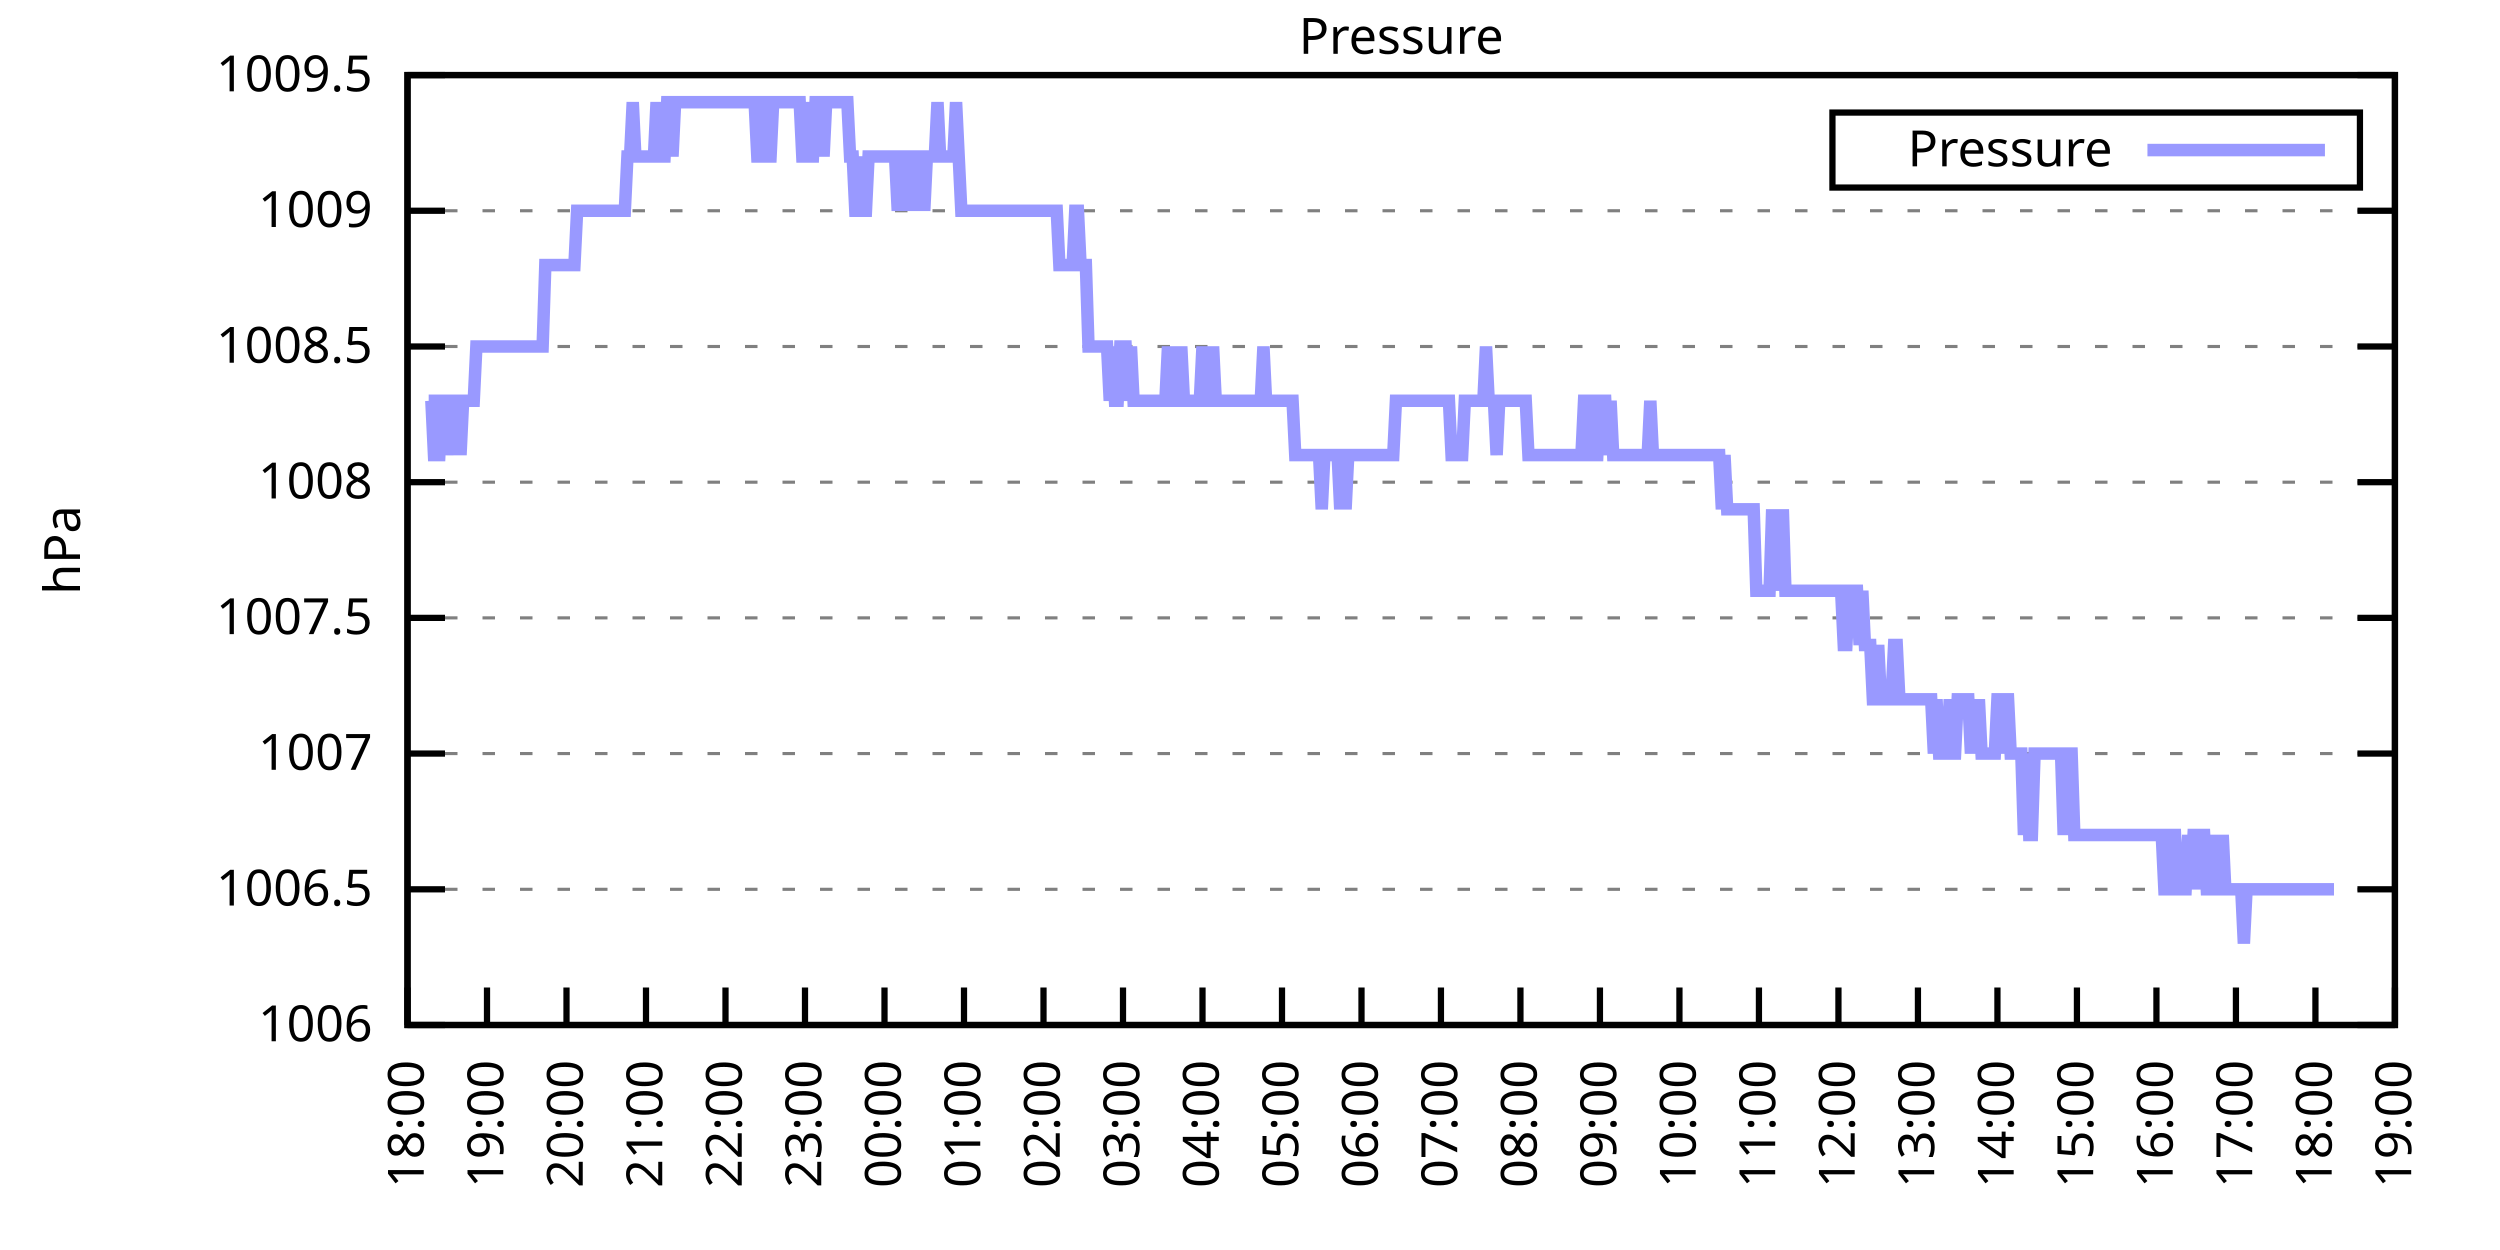
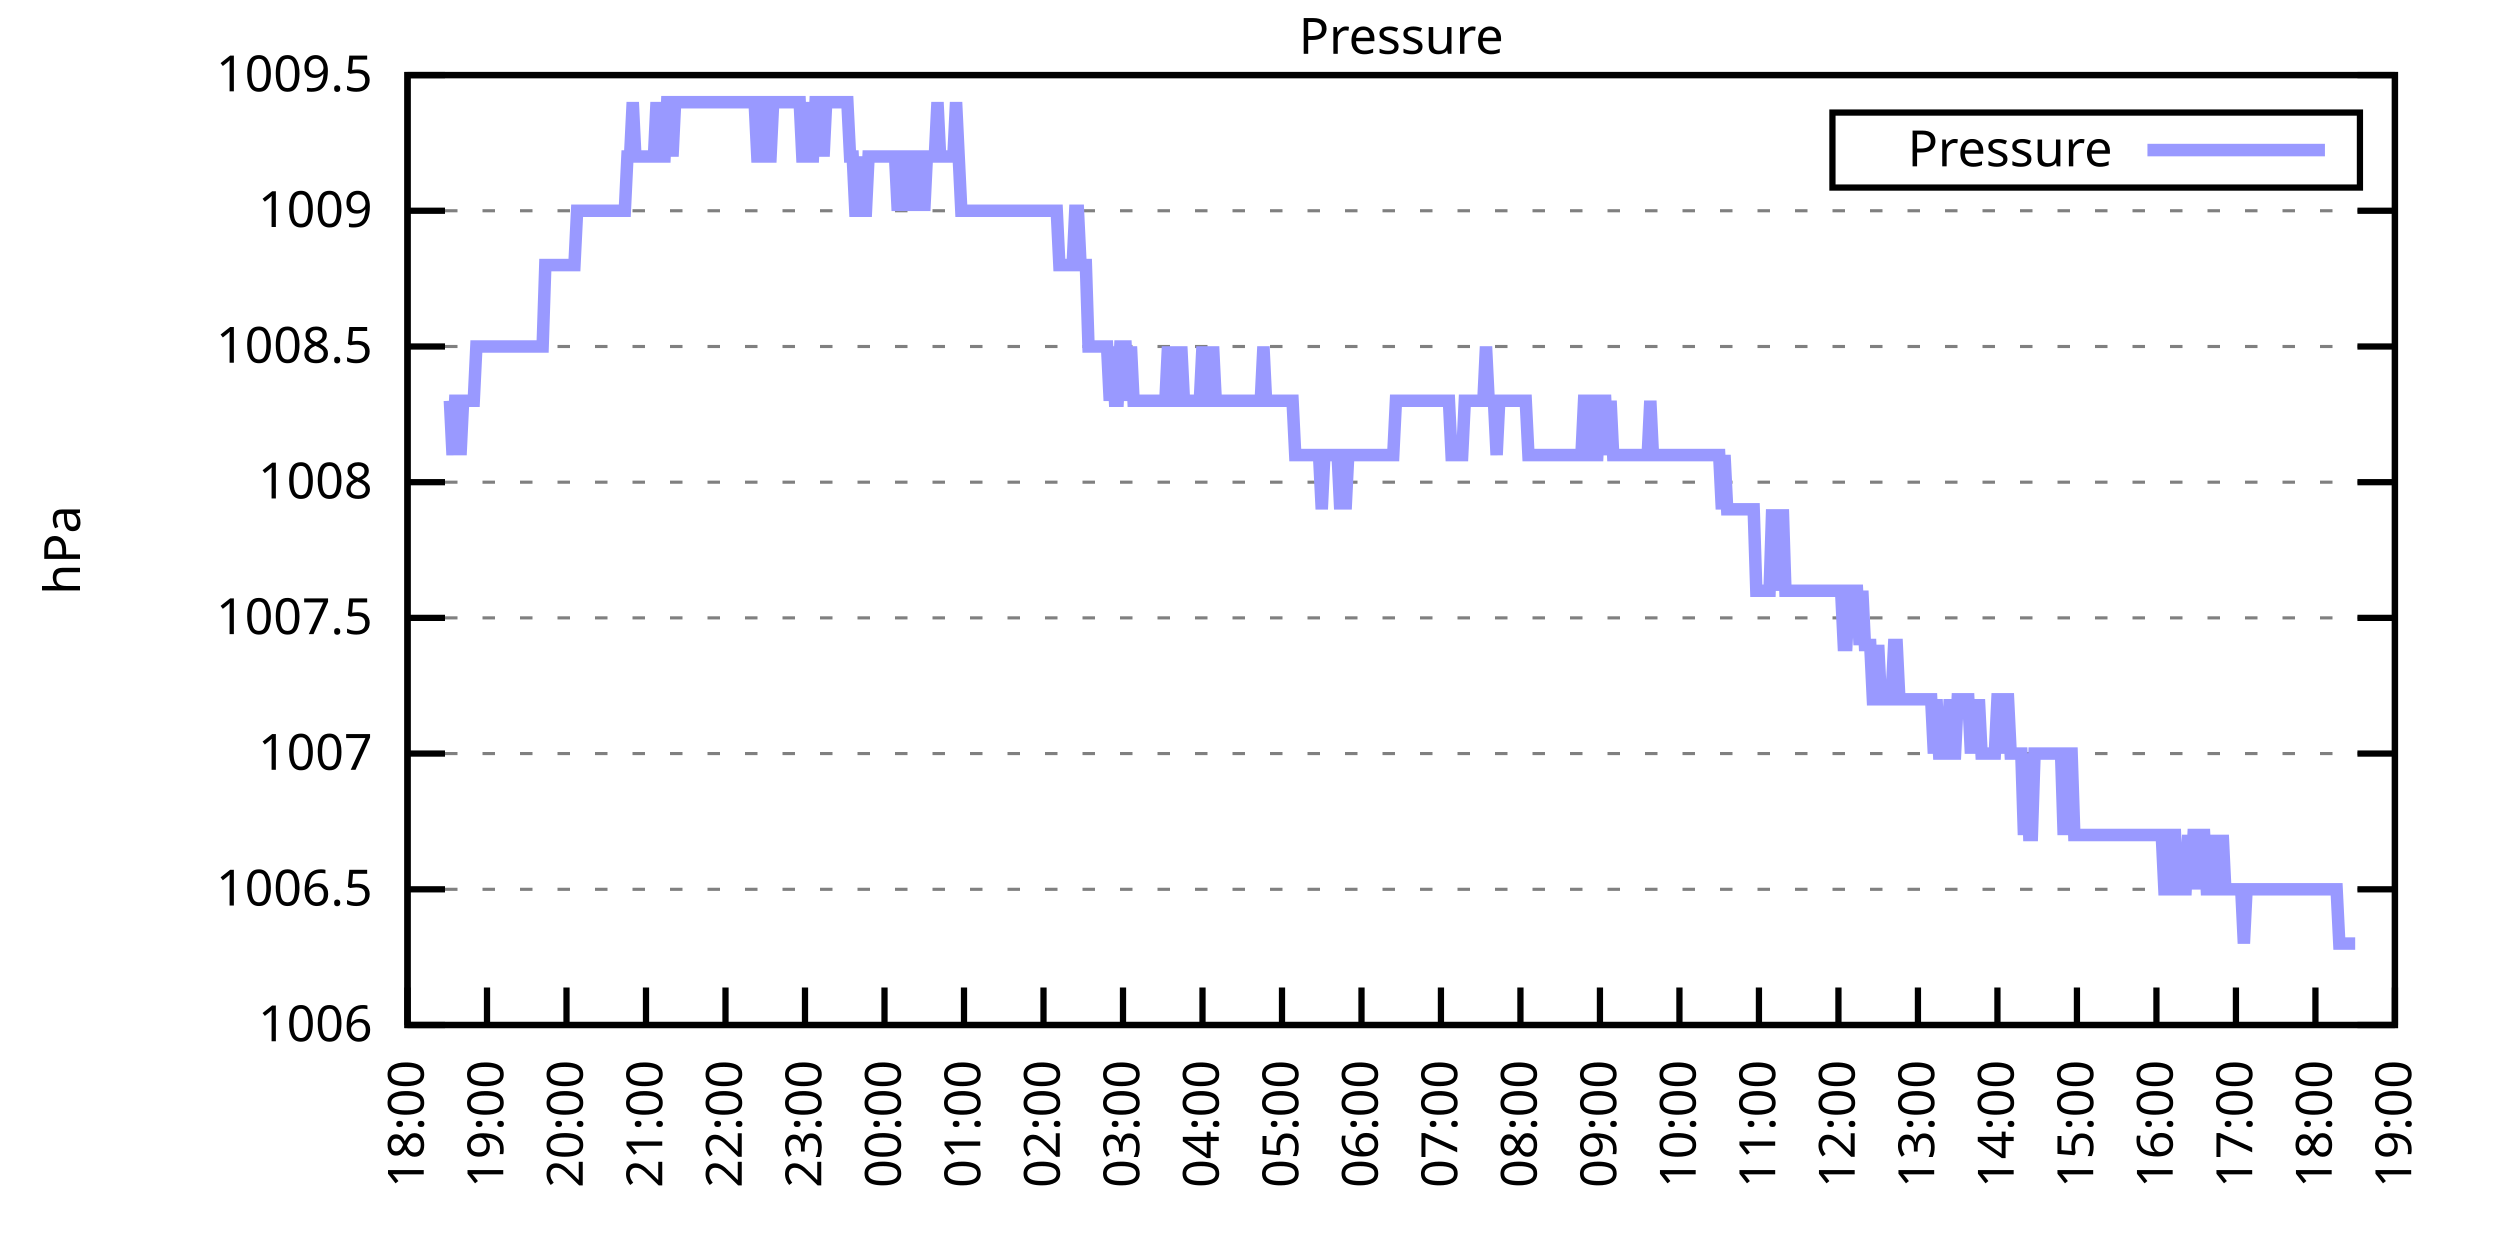
<svg xmlns="http://www.w3.org/2000/svg" xmlns:xlink="http://www.w3.org/1999/xlink" width="400" height="200" viewBox="0 0 400 200">
  <g id="gnuplot_canvas">
    <rect x="0" y="0" width="400" height="200" fill="none" />
    <defs>
      <circle id="gpDot" r="0.5" stroke-width="0.5" stroke="currentColor" />
      <path id="gpPt0" stroke-width="0.333" stroke="currentColor" d="M-1,0 h2 M0,-1 v2" />
      <path id="gpPt1" stroke-width="0.333" stroke="currentColor" d="M-1,-1 L1,1 M1,-1 L-1,1" />
      <path id="gpPt2" stroke-width="0.333" stroke="currentColor" d="M-1,0 L1,0 M0,-1 L0,1 M-1,-1 L1,1 M-1,1 L1,-1" />
      <rect id="gpPt3" stroke-width="0.333" stroke="currentColor" x="-1" y="-1" width="2" height="2" />
      <rect id="gpPt4" stroke-width="0.333" stroke="currentColor" fill="currentColor" x="-1" y="-1" width="2" height="2" />
      <circle id="gpPt5" stroke-width="0.333" stroke="currentColor" cx="0" cy="0" r="1" />
      <use xlink:href="#gpPt5" id="gpPt6" fill="currentColor" stroke="none" />
      <path id="gpPt7" stroke-width="0.333" stroke="currentColor" d="M0,-1.33 L-1.33,0.67 L1.33,0.67 z" />
      <use xlink:href="#gpPt7" id="gpPt8" fill="currentColor" stroke="none" />
      <use xlink:href="#gpPt7" id="gpPt9" stroke="currentColor" transform="rotate(180)" />
      <use xlink:href="#gpPt9" id="gpPt10" fill="currentColor" stroke="none" />
      <use xlink:href="#gpPt3" id="gpPt11" stroke="currentColor" transform="rotate(45)" />
      <use xlink:href="#gpPt11" id="gpPt12" fill="currentColor" stroke="none" />
      <path id="gpPt13" stroke-width="0.333" stroke="currentColor" d="M0,1.330 L1.265,0.411 L0.782,-1.067 L-0.782,-1.076 L-1.265,0.411 z" />
      <use xlink:href="#gpPt13" id="gpPt14" fill="currentColor" stroke="none" />
      <filter id="textbox" filterUnits="objectBoundingBox" x="0" y="0" height="1" width="1">
        <feFlood flood-color="white" flood-opacity="1" result="bgnd" />
        <feComposite in="SourceGraphic" in2="bgnd" operator="atop" />
      </filter>
      <filter id="greybox" filterUnits="objectBoundingBox" x="0" y="0" height="1" width="1">
        <feFlood flood-color="lightgrey" flood-opacity="1" result="grey" />
        <feComposite in="SourceGraphic" in2="grey" operator="atop" />
      </filter>
    </defs>
    <g fill="none" color="white" stroke="currentColor" stroke-width="1.00" stroke-linecap="butt" stroke-linejoin="miter">
</g>
    <g fill="none" color="black" stroke="currentColor" stroke-width="1.00" stroke-linecap="butt" stroke-linejoin="miter">
      <g stroke="none" shape-rendering="crispEdges">
        <polygon fill="rgb(255, 255, 255)" points="65.20,164.00 383.18,164.00 383.18,12.02 65.20,12.02 " />
      </g>
    </g>
    <g fill="none" color="black" stroke="currentColor" stroke-width="1.00" stroke-linecap="butt" stroke-linejoin="miter">
</g>
    <g fill="none" color="black" stroke="black" stroke-width="0.50" stroke-linecap="butt" stroke-linejoin="miter">
</g>
    <g fill="none" color="gray" stroke="currentColor" stroke-width="0.50" stroke-linecap="butt" stroke-linejoin="miter">
      <path stroke="gray" stroke-dasharray="2,4" class="gridline" d="M65.20,164.00 L383.19,164.00  " />
    </g>
    <g fill="none" color="gray" stroke="gray" stroke-width="1.00" stroke-linecap="butt" stroke-linejoin="miter">
</g>
    <g fill="none" color="black" stroke="currentColor" stroke-width="1.00" stroke-linecap="butt" stroke-linejoin="miter">
      <path stroke="black" d="M65.20,164.00 L71.20,164.00 M383.19,164.00 L377.19,164.00  " />
      <g transform="translate(59.60,166.60)" stroke="none" fill="black" font-family="Sans" font-size="8.00" text-anchor="end">
        <text>
          <tspan font-family="Sans"> 1006</tspan>
        </text>
      </g>
    </g>
    <g fill="none" color="black" stroke="currentColor" stroke-width="1.00" stroke-linecap="butt" stroke-linejoin="miter">
</g>
    <g fill="none" color="black" stroke="black" stroke-width="0.50" stroke-linecap="butt" stroke-linejoin="miter">
</g>
    <g fill="none" color="gray" stroke="currentColor" stroke-width="0.50" stroke-linecap="butt" stroke-linejoin="miter">
      <path stroke="gray" stroke-dasharray="2,4" class="gridline" d="M65.20,142.29 L383.19,142.29  " />
    </g>
    <g fill="none" color="gray" stroke="gray" stroke-width="1.00" stroke-linecap="butt" stroke-linejoin="miter">
</g>
    <g fill="none" color="black" stroke="currentColor" stroke-width="1.00" stroke-linecap="butt" stroke-linejoin="miter">
      <path stroke="black" d="M65.20,142.29 L71.20,142.29 M383.19,142.29 L377.19,142.29  " />
      <g transform="translate(59.60,144.89)" stroke="none" fill="black" font-family="Sans" font-size="8.00" text-anchor="end">
        <text>
          <tspan font-family="Sans"> 1006.5</tspan>
        </text>
      </g>
    </g>
    <g fill="none" color="black" stroke="currentColor" stroke-width="1.00" stroke-linecap="butt" stroke-linejoin="miter">
</g>
    <g fill="none" color="black" stroke="black" stroke-width="0.50" stroke-linecap="butt" stroke-linejoin="miter">
</g>
    <g fill="none" color="gray" stroke="currentColor" stroke-width="0.50" stroke-linecap="butt" stroke-linejoin="miter">
      <path stroke="gray" stroke-dasharray="2,4" class="gridline" d="M65.20,120.57 L383.19,120.57  " />
    </g>
    <g fill="none" color="gray" stroke="gray" stroke-width="1.00" stroke-linecap="butt" stroke-linejoin="miter">
</g>
    <g fill="none" color="black" stroke="currentColor" stroke-width="1.00" stroke-linecap="butt" stroke-linejoin="miter">
      <path stroke="black" d="M65.20,120.57 L71.20,120.57 M383.19,120.57 L377.19,120.57  " />
      <g transform="translate(59.60,123.17)" stroke="none" fill="black" font-family="Sans" font-size="8.00" text-anchor="end">
        <text>
          <tspan font-family="Sans"> 1007</tspan>
        </text>
      </g>
    </g>
    <g fill="none" color="black" stroke="currentColor" stroke-width="1.00" stroke-linecap="butt" stroke-linejoin="miter">
</g>
    <g fill="none" color="black" stroke="black" stroke-width="0.50" stroke-linecap="butt" stroke-linejoin="miter">
</g>
    <g fill="none" color="gray" stroke="currentColor" stroke-width="0.50" stroke-linecap="butt" stroke-linejoin="miter">
      <path stroke="gray" stroke-dasharray="2,4" class="gridline" d="M65.20,98.86 L383.19,98.86  " />
    </g>
    <g fill="none" color="gray" stroke="gray" stroke-width="1.00" stroke-linecap="butt" stroke-linejoin="miter">
</g>
    <g fill="none" color="black" stroke="currentColor" stroke-width="1.00" stroke-linecap="butt" stroke-linejoin="miter">
      <path stroke="black" d="M65.20,98.86 L71.20,98.86 M383.19,98.86 L377.19,98.86  " />
      <g transform="translate(59.60,101.46)" stroke="none" fill="black" font-family="Sans" font-size="8.00" text-anchor="end">
        <text>
          <tspan font-family="Sans"> 1007.5</tspan>
        </text>
      </g>
    </g>
    <g fill="none" color="black" stroke="currentColor" stroke-width="1.00" stroke-linecap="butt" stroke-linejoin="miter">
</g>
    <g fill="none" color="black" stroke="black" stroke-width="0.50" stroke-linecap="butt" stroke-linejoin="miter">
</g>
    <g fill="none" color="gray" stroke="currentColor" stroke-width="0.50" stroke-linecap="butt" stroke-linejoin="miter">
      <path stroke="gray" stroke-dasharray="2,4" class="gridline" d="M65.20,77.15 L383.19,77.15  " />
    </g>
    <g fill="none" color="gray" stroke="gray" stroke-width="1.00" stroke-linecap="butt" stroke-linejoin="miter">
</g>
    <g fill="none" color="black" stroke="currentColor" stroke-width="1.00" stroke-linecap="butt" stroke-linejoin="miter">
      <path stroke="black" d="M65.20,77.15 L71.20,77.15 M383.19,77.15 L377.19,77.15  " />
      <g transform="translate(59.60,79.75)" stroke="none" fill="black" font-family="Sans" font-size="8.00" text-anchor="end">
        <text>
          <tspan font-family="Sans"> 1008</tspan>
        </text>
      </g>
    </g>
    <g fill="none" color="black" stroke="currentColor" stroke-width="1.00" stroke-linecap="butt" stroke-linejoin="miter">
</g>
    <g fill="none" color="black" stroke="black" stroke-width="0.50" stroke-linecap="butt" stroke-linejoin="miter">
</g>
    <g fill="none" color="gray" stroke="currentColor" stroke-width="0.50" stroke-linecap="butt" stroke-linejoin="miter">
      <path stroke="gray" stroke-dasharray="2,4" class="gridline" d="M65.20,55.44 L383.19,55.44  " />
    </g>
    <g fill="none" color="gray" stroke="gray" stroke-width="1.00" stroke-linecap="butt" stroke-linejoin="miter">
</g>
    <g fill="none" color="black" stroke="currentColor" stroke-width="1.00" stroke-linecap="butt" stroke-linejoin="miter">
      <path stroke="black" d="M65.20,55.44 L71.20,55.44 M383.19,55.44 L377.19,55.44  " />
      <g transform="translate(59.60,58.04)" stroke="none" fill="black" font-family="Sans" font-size="8.00" text-anchor="end">
        <text>
          <tspan font-family="Sans"> 1008.5</tspan>
        </text>
      </g>
    </g>
    <g fill="none" color="black" stroke="currentColor" stroke-width="1.00" stroke-linecap="butt" stroke-linejoin="miter">
</g>
    <g fill="none" color="black" stroke="black" stroke-width="0.50" stroke-linecap="butt" stroke-linejoin="miter">
</g>
    <g fill="none" color="gray" stroke="currentColor" stroke-width="0.50" stroke-linecap="butt" stroke-linejoin="miter">
      <path stroke="gray" stroke-dasharray="2,4" class="gridline" d="M65.20,33.72 L383.19,33.72  " />
    </g>
    <g fill="none" color="gray" stroke="gray" stroke-width="1.00" stroke-linecap="butt" stroke-linejoin="miter">
</g>
    <g fill="none" color="black" stroke="currentColor" stroke-width="1.00" stroke-linecap="butt" stroke-linejoin="miter">
      <path stroke="black" d="M65.20,33.72 L71.20,33.72 M383.19,33.72 L377.19,33.72  " />
      <g transform="translate(59.60,36.32)" stroke="none" fill="black" font-family="Sans" font-size="8.00" text-anchor="end">
        <text>
          <tspan font-family="Sans"> 1009</tspan>
        </text>
      </g>
    </g>
    <g fill="none" color="black" stroke="currentColor" stroke-width="1.00" stroke-linecap="butt" stroke-linejoin="miter">
</g>
    <g fill="none" color="black" stroke="black" stroke-width="0.50" stroke-linecap="butt" stroke-linejoin="miter">
</g>
    <g fill="none" color="gray" stroke="currentColor" stroke-width="0.50" stroke-linecap="butt" stroke-linejoin="miter">
      <path stroke="gray" stroke-dasharray="2,4" class="gridline" d="M65.20,12.01 L383.19,12.01  " />
    </g>
    <g fill="none" color="gray" stroke="gray" stroke-width="1.00" stroke-linecap="butt" stroke-linejoin="miter">
</g>
    <g fill="none" color="black" stroke="currentColor" stroke-width="1.00" stroke-linecap="butt" stroke-linejoin="miter">
      <path stroke="black" d="M65.20,12.01 L71.20,12.01 M383.19,12.01 L377.19,12.01  " />
      <g transform="translate(59.60,14.61)" stroke="none" fill="black" font-family="Sans" font-size="8.00" text-anchor="end">
        <text>
          <tspan font-family="Sans"> 1009.5</tspan>
        </text>
      </g>
    </g>
    <g fill="none" color="black" stroke="currentColor" stroke-width="1.00" stroke-linecap="butt" stroke-linejoin="miter">
      <path stroke="black" d="M65.20,164.00 L65.20,158.00  " />
      <g transform="translate(67.80,169.60) rotate(270.00)" stroke="none" fill="black" font-family="Sans" font-size="8.00" text-anchor="end">
        <text>
          <tspan font-family="Sans">18:00</tspan>
        </text>
      </g>
    </g>
    <g fill="none" color="black" stroke="currentColor" stroke-width="1.00" stroke-linecap="butt" stroke-linejoin="miter">
      <path stroke="black" d="M77.92,164.00 L77.92,158.00  " />
      <g transform="translate(80.52,169.60) rotate(270.00)" stroke="none" fill="black" font-family="Sans" font-size="8.00" text-anchor="end">
        <text>
          <tspan font-family="Sans">19:00</tspan>
        </text>
      </g>
    </g>
    <g fill="none" color="black" stroke="currentColor" stroke-width="1.00" stroke-linecap="butt" stroke-linejoin="miter">
      <path stroke="black" d="M90.64,164.00 L90.64,158.00  " />
      <g transform="translate(93.24,169.60) rotate(270.00)" stroke="none" fill="black" font-family="Sans" font-size="8.00" text-anchor="end">
        <text>
          <tspan font-family="Sans">20:00</tspan>
        </text>
      </g>
    </g>
    <g fill="none" color="black" stroke="currentColor" stroke-width="1.00" stroke-linecap="butt" stroke-linejoin="miter">
      <path stroke="black" d="M103.36,164.00 L103.36,158.00  " />
      <g transform="translate(105.96,169.60) rotate(270.00)" stroke="none" fill="black" font-family="Sans" font-size="8.00" text-anchor="end">
        <text>
          <tspan font-family="Sans">21:00</tspan>
        </text>
      </g>
    </g>
    <g fill="none" color="black" stroke="currentColor" stroke-width="1.00" stroke-linecap="butt" stroke-linejoin="miter">
      <path stroke="black" d="M116.08,164.00 L116.08,158.00  " />
      <g transform="translate(118.68,169.60) rotate(270.00)" stroke="none" fill="black" font-family="Sans" font-size="8.00" text-anchor="end">
        <text>
          <tspan font-family="Sans">22:00</tspan>
        </text>
      </g>
    </g>
    <g fill="none" color="black" stroke="currentColor" stroke-width="1.00" stroke-linecap="butt" stroke-linejoin="miter">
      <path stroke="black" d="M128.80,164.00 L128.80,158.00  " />
      <g transform="translate(131.40,169.60) rotate(270.00)" stroke="none" fill="black" font-family="Sans" font-size="8.00" text-anchor="end">
        <text>
          <tspan font-family="Sans">23:00</tspan>
        </text>
      </g>
    </g>
    <g fill="none" color="black" stroke="currentColor" stroke-width="1.00" stroke-linecap="butt" stroke-linejoin="miter">
      <path stroke="black" d="M141.52,164.00 L141.52,158.00  " />
      <g transform="translate(144.12,169.60) rotate(270.00)" stroke="none" fill="black" font-family="Sans" font-size="8.00" text-anchor="end">
        <text>
          <tspan font-family="Sans">00:00</tspan>
        </text>
      </g>
    </g>
    <g fill="none" color="black" stroke="currentColor" stroke-width="1.00" stroke-linecap="butt" stroke-linejoin="miter">
      <path stroke="black" d="M154.24,164.00 L154.24,158.00  " />
      <g transform="translate(156.84,169.60) rotate(270.00)" stroke="none" fill="black" font-family="Sans" font-size="8.00" text-anchor="end">
        <text>
          <tspan font-family="Sans">01:00</tspan>
        </text>
      </g>
    </g>
    <g fill="none" color="black" stroke="currentColor" stroke-width="1.00" stroke-linecap="butt" stroke-linejoin="miter">
      <path stroke="black" d="M166.96,164.00 L166.96,158.00  " />
      <g transform="translate(169.56,169.60) rotate(270.00)" stroke="none" fill="black" font-family="Sans" font-size="8.00" text-anchor="end">
        <text>
          <tspan font-family="Sans">02:00</tspan>
        </text>
      </g>
    </g>
    <g fill="none" color="black" stroke="currentColor" stroke-width="1.00" stroke-linecap="butt" stroke-linejoin="miter">
      <path stroke="black" d="M179.68,164.00 L179.68,158.00  " />
      <g transform="translate(182.28,169.60) rotate(270.00)" stroke="none" fill="black" font-family="Sans" font-size="8.00" text-anchor="end">
        <text>
          <tspan font-family="Sans">03:00</tspan>
        </text>
      </g>
    </g>
    <g fill="none" color="black" stroke="currentColor" stroke-width="1.00" stroke-linecap="butt" stroke-linejoin="miter">
      <path stroke="black" d="M192.40,164.00 L192.40,158.00  " />
      <g transform="translate(195.00,169.60) rotate(270.00)" stroke="none" fill="black" font-family="Sans" font-size="8.00" text-anchor="end">
        <text>
          <tspan font-family="Sans">04:00</tspan>
        </text>
      </g>
    </g>
    <g fill="none" color="black" stroke="currentColor" stroke-width="1.00" stroke-linecap="butt" stroke-linejoin="miter">
      <path stroke="black" d="M205.12,164.00 L205.12,158.00  " />
      <g transform="translate(207.72,169.60) rotate(270.00)" stroke="none" fill="black" font-family="Sans" font-size="8.00" text-anchor="end">
        <text>
          <tspan font-family="Sans">05:00</tspan>
        </text>
      </g>
    </g>
    <g fill="none" color="black" stroke="currentColor" stroke-width="1.00" stroke-linecap="butt" stroke-linejoin="miter">
      <path stroke="black" d="M217.84,164.00 L217.84,158.00  " />
      <g transform="translate(220.44,169.60) rotate(270.00)" stroke="none" fill="black" font-family="Sans" font-size="8.00" text-anchor="end">
        <text>
          <tspan font-family="Sans">06:00</tspan>
        </text>
      </g>
    </g>
    <g fill="none" color="black" stroke="currentColor" stroke-width="1.00" stroke-linecap="butt" stroke-linejoin="miter">
      <path stroke="black" d="M230.55,164.00 L230.55,158.00  " />
      <g transform="translate(233.15,169.60) rotate(270.00)" stroke="none" fill="black" font-family="Sans" font-size="8.00" text-anchor="end">
        <text>
          <tspan font-family="Sans">07:00</tspan>
        </text>
      </g>
    </g>
    <g fill="none" color="black" stroke="currentColor" stroke-width="1.00" stroke-linecap="butt" stroke-linejoin="miter">
      <path stroke="black" d="M243.27,164.00 L243.27,158.00  " />
      <g transform="translate(245.87,169.60) rotate(270.00)" stroke="none" fill="black" font-family="Sans" font-size="8.00" text-anchor="end">
        <text>
          <tspan font-family="Sans">08:00</tspan>
        </text>
      </g>
    </g>
    <g fill="none" color="black" stroke="currentColor" stroke-width="1.00" stroke-linecap="butt" stroke-linejoin="miter">
      <path stroke="black" d="M255.99,164.00 L255.99,158.00  " />
      <g transform="translate(258.59,169.60) rotate(270.00)" stroke="none" fill="black" font-family="Sans" font-size="8.00" text-anchor="end">
        <text>
          <tspan font-family="Sans">09:00</tspan>
        </text>
      </g>
    </g>
    <g fill="none" color="black" stroke="currentColor" stroke-width="1.00" stroke-linecap="butt" stroke-linejoin="miter">
      <path stroke="black" d="M268.71,164.00 L268.71,158.00  " />
      <g transform="translate(271.31,169.60) rotate(270.00)" stroke="none" fill="black" font-family="Sans" font-size="8.00" text-anchor="end">
        <text>
          <tspan font-family="Sans">10:00</tspan>
        </text>
      </g>
    </g>
    <g fill="none" color="black" stroke="currentColor" stroke-width="1.00" stroke-linecap="butt" stroke-linejoin="miter">
      <path stroke="black" d="M281.43,164.00 L281.43,158.00  " />
      <g transform="translate(284.03,169.60) rotate(270.00)" stroke="none" fill="black" font-family="Sans" font-size="8.00" text-anchor="end">
        <text>
          <tspan font-family="Sans">11:00</tspan>
        </text>
      </g>
    </g>
    <g fill="none" color="black" stroke="currentColor" stroke-width="1.00" stroke-linecap="butt" stroke-linejoin="miter">
      <path stroke="black" d="M294.15,164.00 L294.15,158.00  " />
      <g transform="translate(296.75,169.60) rotate(270.00)" stroke="none" fill="black" font-family="Sans" font-size="8.00" text-anchor="end">
        <text>
          <tspan font-family="Sans">12:00</tspan>
        </text>
      </g>
    </g>
    <g fill="none" color="black" stroke="currentColor" stroke-width="1.00" stroke-linecap="butt" stroke-linejoin="miter">
      <path stroke="black" d="M306.87,164.00 L306.87,158.00  " />
      <g transform="translate(309.47,169.60) rotate(270.00)" stroke="none" fill="black" font-family="Sans" font-size="8.00" text-anchor="end">
        <text>
          <tspan font-family="Sans">13:00</tspan>
        </text>
      </g>
    </g>
    <g fill="none" color="black" stroke="currentColor" stroke-width="1.00" stroke-linecap="butt" stroke-linejoin="miter">
      <path stroke="black" d="M319.59,164.00 L319.59,158.00  " />
      <g transform="translate(322.19,169.60) rotate(270.00)" stroke="none" fill="black" font-family="Sans" font-size="8.00" text-anchor="end">
        <text>
          <tspan font-family="Sans">14:00</tspan>
        </text>
      </g>
    </g>
    <g fill="none" color="black" stroke="currentColor" stroke-width="1.00" stroke-linecap="butt" stroke-linejoin="miter">
      <path stroke="black" d="M332.31,164.00 L332.31,158.00  " />
      <g transform="translate(334.91,169.60) rotate(270.00)" stroke="none" fill="black" font-family="Sans" font-size="8.00" text-anchor="end">
        <text>
          <tspan font-family="Sans">15:00</tspan>
        </text>
      </g>
    </g>
    <g fill="none" color="black" stroke="currentColor" stroke-width="1.00" stroke-linecap="butt" stroke-linejoin="miter">
      <path stroke="black" d="M345.03,164.00 L345.03,158.00  " />
      <g transform="translate(347.63,169.60) rotate(270.00)" stroke="none" fill="black" font-family="Sans" font-size="8.00" text-anchor="end">
        <text>
          <tspan font-family="Sans">16:00</tspan>
        </text>
      </g>
    </g>
    <g fill="none" color="black" stroke="currentColor" stroke-width="1.00" stroke-linecap="butt" stroke-linejoin="miter">
      <path stroke="black" d="M357.75,164.00 L357.75,158.00  " />
      <g transform="translate(360.35,169.60) rotate(270.00)" stroke="none" fill="black" font-family="Sans" font-size="8.00" text-anchor="end">
        <text>
          <tspan font-family="Sans">17:00</tspan>
        </text>
      </g>
    </g>
    <g fill="none" color="black" stroke="currentColor" stroke-width="1.00" stroke-linecap="butt" stroke-linejoin="miter">
      <path stroke="black" d="M370.47,164.00 L370.47,158.00  " />
      <g transform="translate(373.07,169.60) rotate(270.00)" stroke="none" fill="black" font-family="Sans" font-size="8.00" text-anchor="end">
        <text>
          <tspan font-family="Sans">18:00</tspan>
        </text>
      </g>
    </g>
    <g fill="none" color="black" stroke="currentColor" stroke-width="1.00" stroke-linecap="butt" stroke-linejoin="miter">
      <path stroke="black" d="M383.19,164.00 L383.19,158.00  " />
      <g transform="translate(385.79,169.60) rotate(270.00)" stroke="none" fill="black" font-family="Sans" font-size="8.00" text-anchor="end">
        <text>
          <tspan font-family="Sans">19:00</tspan>
        </text>
      </g>
    </g>
    <g fill="none" color="black" stroke="currentColor" stroke-width="1.00" stroke-linecap="butt" stroke-linejoin="miter">
</g>
    <g fill="none" color="black" stroke="currentColor" stroke-width="1.00" stroke-linecap="butt" stroke-linejoin="miter">
      <path stroke="black" d="M65.20,12.01 L65.20,164.00 L383.19,164.00 L383.19,12.01 L65.20,12.01 Z  " />
    </g>
    <g fill="none" color="black" stroke="currentColor" stroke-width="1.00" stroke-linecap="butt" stroke-linejoin="miter">
</g>
    <g fill="none" color="black" stroke="currentColor" stroke-width="1.00" stroke-linecap="butt" stroke-linejoin="miter">
      <path stroke="black" d="M293.19,30.01 L293.19,18.01 L377.59,18.01 L377.59,30.01 L293.19,30.01 Z  " />
    </g>
    <g id="Pressure_plot_1">
      <g fill="none" color="white" stroke="black" stroke-width="2.00" stroke-linecap="butt" stroke-linejoin="miter">
</g>
      <g fill="none" color="black" stroke="currentColor" stroke-width="2.00" stroke-linecap="butt" stroke-linejoin="miter">
        <g transform="translate(337.99,26.61)" stroke="none" fill="black" font-family="Sans" font-size="8.00" text-anchor="end">
          <text>
            <tspan font-family="Sans">Pressure</tspan>
          </text>
        </g>
      </g>
      <g fill="none" color="black" stroke="currentColor" stroke-width="2.00" stroke-linecap="butt" stroke-linejoin="miter">
-         <path stroke="rgb(153, 153, 255)" d="M343.59,24.01 L371.99,24.01 M68.59,64.12 L69.02,64.12 L69.44,72.81 L69.86,72.81 L70.29,72.81 L70.71,64.12   L71.14,64.12 L71.56,72.81 L71.98,64.12 L72.41,72.81 L72.83,64.12 L73.26,64.12 L73.68,72.81 L74.10,64.12   L74.53,64.12 L74.95,64.12 L75.38,64.12 L75.80,64.12 L76.22,55.44 L76.65,55.44 L77.07,55.44 L77.50,55.44   L77.92,55.44 L78.34,55.44 L78.77,55.44 L79.19,55.44 L79.62,55.44 L80.04,55.44 L80.46,55.44 L80.89,55.44   L81.31,55.44 L81.74,55.44 L82.16,55.44 L82.58,55.44 L83.01,55.44 L83.43,55.44 L83.86,55.44 L84.28,55.44   L84.70,55.44 L85.13,55.44 L85.55,55.44 L85.98,55.44 L86.40,55.44 L86.82,55.44 L87.25,42.41 L87.67,42.41   L88.10,42.41 L88.52,42.41 L88.94,42.41 L89.37,42.41 L89.79,42.41 L90.22,42.41 L90.64,42.41 L91.06,42.41   L91.49,42.41 L91.91,42.41 L92.34,33.72 L92.76,33.72 L93.18,33.72 L93.61,33.72 L94.03,33.72 L94.46,33.72   L94.88,33.72 L95.30,33.72 L95.73,33.72 L96.15,33.72 L96.58,33.72 L97.00,33.72 L97.42,33.72 L97.85,33.72   L98.27,33.72 L98.69,33.72 L99.12,33.72 L99.54,33.72 L99.97,33.72 L100.39,25.04 L100.81,25.04 L101.24,16.35   L101.66,25.04 L102.09,25.04 L102.51,25.04 L102.93,25.04 L103.36,25.04 L103.78,25.04 L104.21,25.04 L104.63,25.04   L105.05,16.35 L105.48,25.04 L105.90,25.04 L106.33,25.04 L106.75,16.35 L107.17,16.35 L107.60,25.04 L108.02,16.35   L108.45,16.35 L108.87,16.35 L109.29,16.35 L109.72,16.35 L110.14,16.35 L110.57,16.35 L110.99,16.35 L111.41,16.35   L111.84,16.35 L112.26,16.35 L112.69,16.35 L113.11,16.35 L113.53,16.35 L113.96,16.35 L114.38,16.35 L114.81,16.35   L115.23,16.35 L115.65,16.35 L116.08,16.35 L116.50,16.35 L116.93,16.35 L117.35,16.35 L117.77,16.35 L118.20,16.35   L118.62,16.35 L119.05,16.35 L119.47,16.35 L119.89,16.35 L120.32,16.35 L120.74,16.35 L121.17,25.04 L121.59,25.04   L122.01,16.35 L122.44,16.35 L122.86,25.04 L123.29,25.04 L123.71,16.35 L124.13,16.35 L124.56,16.35 L124.98,16.35   L125.41,16.35 L125.83,16.35 L126.25,16.35 L126.68,16.35 L127.10,16.35 L127.53,16.35 L127.95,16.35 L128.37,25.04   L128.80,25.04 L129.22,16.35 L129.65,25.04 L130.07,25.04 L130.49,16.35 L130.92,16.35 L131.34,16.35 L131.77,25.04   L132.19,16.35 L132.61,16.35 L133.04,16.35 L133.46,16.35 L133.89,16.35 L134.31,16.35 L134.73,16.35 L135.16,16.35   L135.58,16.35 L136.01,25.04 L136.43,25.04 L136.85,33.72 L137.28,33.72 L137.70,25.04 L138.13,33.72 L138.55,33.72   L138.97,25.04 L139.40,25.04 L139.82,25.04 L140.25,25.04 L140.67,25.04 L141.09,25.04 L141.52,25.04 L141.94,25.04   L142.37,25.04 L142.79,25.04 L143.21,25.04 L143.64,33.72 L144.06,25.04 L144.49,25.04 L144.91,33.72 L145.33,25.04   L145.76,25.04 L146.18,33.72 L146.61,25.04 L147.03,25.04 L147.45,25.04 L147.88,33.72 L148.30,25.04 L148.73,25.04   L149.15,25.04 L149.57,25.04 L150.00,16.35 L150.42,25.04 L150.85,25.04 L151.27,25.04 L151.69,25.04 L152.12,25.04   L152.54,25.04 L152.97,16.35 L153.39,25.04 L153.81,33.72 L154.24,33.72 L154.66,33.72 L155.09,33.72 L155.51,33.72   L155.93,33.72 L156.36,33.72 L156.78,33.72 L157.21,33.72 L157.63,33.72 L158.05,33.72 L158.48,33.72 L158.90,33.72   L159.33,33.72 L159.75,33.72 L160.17,33.72 L160.60,33.72 L161.02,33.72 L161.44,33.72 L161.87,33.72 L162.29,33.72   L162.72,33.72 L163.14,33.72 L163.56,33.72 L163.99,33.72 L164.41,33.72 L164.84,33.72 L165.26,33.72 L165.68,33.72   L166.11,33.72 L166.53,33.72 L166.96,33.72 L167.38,33.72 L167.80,33.72 L168.23,33.72 L168.65,33.72 L169.08,33.72   L169.50,42.41 L169.92,42.41 L170.35,42.41 L170.77,42.41 L171.20,42.41 L171.62,42.41 L172.04,33.72 L172.47,33.72   L172.89,42.41 L173.32,42.41 L173.74,42.41 L174.16,55.44 L174.59,55.44 L175.01,55.44 L175.44,55.44 L175.86,55.44   L176.28,55.44 L176.71,55.44 L177.13,55.44 L177.56,64.12 L177.98,55.44 L178.40,64.12 L178.83,64.12 L179.25,55.44   L179.68,55.44 L180.10,55.44 L180.52,64.12 L180.95,55.44 L181.37,64.12 L181.80,64.12 L182.22,64.12 L182.64,64.12   L183.07,64.12 L183.49,64.12 L183.92,64.12 L184.34,64.12 L184.76,64.12 L185.19,64.12 L185.61,64.12 L186.04,64.12   L186.46,64.12 L186.88,55.44 L187.31,64.12 L187.73,55.44 L188.16,64.12 L188.58,64.12 L189.00,55.44 L189.43,64.12   L189.85,64.12 L190.28,64.12 L190.70,64.12 L191.12,64.12 L191.55,64.12 L191.97,64.12 L192.40,55.44 L192.82,64.12   L193.24,64.12 L193.67,64.12 L194.09,55.44 L194.52,64.12 L194.94,64.12 L195.36,64.12 L195.79,64.12 L196.21,64.12   L196.64,64.12 L197.06,64.12 L197.48,64.12 L197.91,64.12 L198.33,64.12 L198.76,64.12 L199.18,64.12 L199.60,64.12   L200.03,64.12 L200.45,64.12 L200.88,64.12 L201.30,64.12 L201.72,64.12 L202.15,55.44 L202.57,64.12 L203.00,64.12   L203.42,64.12 L203.84,64.12 L204.27,64.12 L204.69,64.12 L205.12,64.12 L205.54,64.12 L205.96,64.12 L206.39,64.12   L206.81,64.12 L207.24,72.81 L207.66,72.81 L208.08,72.81 L208.51,72.81 L208.93,72.81 L209.36,72.81 L209.78,72.81   L210.20,72.81 L210.63,72.81 L211.05,72.81 L211.48,81.49 L211.90,72.81 L212.32,72.81 L212.75,72.81 L213.17,72.81   L213.60,72.81 L214.02,72.81 L214.44,81.49 L214.87,72.81 L215.29,81.49 L215.72,72.81 L216.14,72.81 L216.56,72.81   L216.99,72.81 L217.41,72.81 L217.84,72.81 L218.26,72.81 L218.68,72.81 L219.11,72.81 L219.53,72.81 L219.96,72.81   L220.38,72.81 L220.80,72.81 L221.23,72.81 L221.65,72.81 L222.08,72.81 L222.50,72.81 L222.92,72.81 L223.35,64.12   L223.77,64.12 L224.20,64.12 L224.62,64.12 L225.04,64.12 L225.47,64.12 L225.89,64.12 L226.31,64.12 L226.74,64.12   L227.16,64.12 L227.59,64.12 L228.01,64.12 L228.43,64.12 L228.86,64.12 L229.28,64.12 L229.71,64.12 L230.13,64.12   L230.55,64.12 L230.98,64.12 L231.40,64.12 L231.83,64.12 L232.25,72.81 L232.67,72.81 L233.10,72.81 L233.52,72.81   L233.95,72.81 L234.37,64.12 L234.79,64.12 L235.22,64.12 L235.64,64.12 L236.07,64.12 L236.49,64.12 L236.91,64.12   L237.34,64.12 L237.76,55.44 L238.19,64.12 L238.61,64.12 L239.03,64.12 L239.46,72.81 L239.88,64.12 L240.31,64.12   L240.73,64.12 L241.15,64.12 L241.58,64.12 L242.00,64.12 L242.43,64.12 L242.85,64.12 L243.27,64.12 L243.70,64.12   L244.12,64.12 L244.55,72.81 L244.97,72.81 L245.39,72.81 L245.82,72.81 L246.24,72.81 L246.67,72.81 L247.09,72.81   L247.51,72.81 L247.94,72.81 L248.36,72.81 L248.79,72.81 L249.21,72.81 L249.63,72.81 L250.06,72.81 L250.48,72.81   L250.91,72.81 L251.33,72.81 L251.75,72.81 L252.18,72.81 L252.60,72.81 L253.03,72.81 L253.45,64.12 L253.87,64.12   L254.30,64.12 L254.72,72.81 L255.15,72.81 L255.57,72.81 L255.99,64.12 L256.42,64.12 L256.84,64.12 L257.27,72.81   L257.69,64.12 L258.11,72.81 L258.54,72.81 L258.96,72.81 L259.39,72.81 L259.81,72.81 L260.23,72.81 L260.66,72.81   L261.08,72.81 L261.51,72.81 L261.93,72.81 L262.35,72.81 L262.78,72.81 L263.20,72.81 L263.63,72.81 L264.05,64.12   L264.47,72.81 L264.90,72.81 L265.32,72.81 L265.75,72.81 L266.17,72.81 L266.59,72.81 L267.02,72.81 L267.44,72.81   L267.87,72.81 L268.29,72.81 L268.71,72.81 L269.14,72.81 L269.56,72.81 L269.99,72.81 L270.41,72.81 L270.83,72.81   L271.26,72.81 L271.68,72.81 L272.11,72.81 L272.53,72.81 L272.95,72.81 L273.38,72.81 L273.80,72.81 L274.23,72.81   L274.65,72.81 L275.07,72.81 L275.50,81.49 L275.92,72.81 L276.35,81.49 L276.77,81.49 L277.19,81.49 L277.62,81.49   L278.04,81.49 L278.47,81.49 L278.89,81.49 L279.31,81.49 L279.74,81.49 L280.16,81.49 L280.59,81.49 L281.01,94.52   L281.43,94.52 L281.86,94.52 L282.28,94.52 L282.71,94.52 L283.13,94.52 L283.55,81.49 L283.98,94.52 L284.40,81.49   L284.83,94.52 L285.25,81.49 L285.67,94.52 L286.10,94.52 L286.52,94.52 L286.95,94.52 L287.37,94.52 L287.79,94.52   L288.22,94.52 L288.64,94.52 L289.06,94.52 L289.49,94.52 L289.91,94.52 L290.34,94.52 L290.76,94.52 L291.18,94.52   L291.61,94.52 L292.03,94.52 L292.46,94.52 L292.88,94.52 L293.30,94.52 L293.73,94.52 L294.15,94.52 L294.58,94.52   L295.00,103.20 L295.42,103.20 L295.85,94.52 L296.27,94.52 L296.70,94.52 L297.12,94.52 L297.54,103.20 L297.97,94.52   L298.39,103.20 L298.82,103.20 L299.24,103.20 L299.66,111.89 L300.09,111.89 L300.51,103.20 L300.94,111.89 L301.36,111.89   L301.78,111.89 L302.21,111.89 L302.63,111.89 L303.06,103.20 L303.48,103.20 L303.90,111.89 L304.33,111.89 L304.75,111.89   L305.18,111.89 L305.60,111.89 L306.02,111.89 L306.45,111.89 L306.87,111.89 L307.30,111.89 L307.72,111.89 L308.14,111.89   L308.57,111.89 L308.99,111.89 L309.42,120.57 L309.84,111.89 L310.26,120.57 L310.69,120.57 L311.11,120.57 L311.54,120.57   L311.96,111.89 L312.38,120.57 L312.81,120.57 L313.23,111.89 L313.66,111.89 L314.08,111.89 L314.50,111.89 L314.93,111.89   L315.35,120.57 L315.78,111.89 L316.20,120.57 L316.62,111.89 L317.05,120.57 L317.47,120.57 L317.90,120.57 L318.32,120.57   L318.74,120.57 L319.17,120.57 L319.59,111.89 L320.02,111.89 L320.44,120.57 L320.86,111.89 L321.29,111.89 L321.71,120.57   L322.14,120.57 L322.56,120.57 L322.98,120.57 L323.41,120.57 L323.83,133.60 L324.26,120.57 L324.68,133.60 L325.10,133.60   L325.53,120.57 L325.95,120.57 L326.38,120.57 L326.80,120.57 L327.22,120.57 L327.65,120.57 L328.07,120.57 L328.50,120.57   L328.92,120.57 L329.34,120.57 L329.77,120.57 L330.19,133.60 L330.62,120.57 L331.04,120.57 L331.46,120.57 L331.89,133.60   L332.31,133.60 L332.74,133.60 L333.16,133.60 L333.58,133.60 L334.01,133.60 L334.43,133.60 L334.86,133.60 L335.28,133.60   L335.70,133.60 L336.13,133.60 L336.55,133.60 L336.98,133.60 L337.40,133.60 L337.82,133.60 L338.25,133.60 L338.67,133.60   L339.10,133.60 L339.52,133.60 L339.94,133.60 L340.37,133.60 L340.79,133.60 L341.22,133.60 L341.64,133.60 L342.06,133.60   L342.49,133.60 L342.91,133.60 L343.34,133.60 L343.76,133.60 L344.18,133.60 L344.61,133.60 L345.03,133.60 L345.46,133.60   L345.88,133.60 L346.30,142.29 L346.73,142.29 L347.15,133.60 L347.58,133.60 L348.00,133.60 L348.42,142.29 L348.85,142.29   L349.27,142.29 L349.70,142.29 L350.12,133.60 L350.54,142.29 L350.97,133.60 L351.39,133.60 L351.81,142.29 L352.24,133.60   L352.66,133.60 L353.09,142.29 L353.51,142.29 L353.93,133.60 L354.36,142.29 L354.78,142.29 L355.21,142.29 L355.63,133.60   L356.05,142.29 L356.48,142.29 L356.90,142.29 L357.33,142.29 L357.75,142.29 L358.17,142.29 L358.60,142.29 L359.02,150.97   L359.45,142.29 L359.87,142.29 L360.29,142.29 L360.72,142.29 L361.14,142.29 L361.57,142.29 L361.99,142.29 L362.41,142.29   L362.84,142.29 L363.26,142.29 L363.69,142.29 L364.11,142.29 L364.53,142.29 L364.96,142.29 L365.38,142.29 L365.81,142.29   L366.23,142.29 L366.65,142.29 L367.08,142.29 L367.50,142.29 L367.93,142.29 L368.35,142.29 L368.77,142.29 L369.20,142.29   L369.62,142.29 L370.05,142.29 L370.47,142.29 L370.89,142.29 L371.32,142.29 L371.74,142.29 L372.17,142.29 L372.59,142.29   L373.01,142.29 L373.44,142.29  " />
+         <path stroke="rgb(153, 153, 255)" d="M343.59,24.01 L371.99,24.01 M71.98,64.12 L72.41,72.81 L72.83,64.12 L73.26,64.12 L73.68,72.81 L74.10,64.12   L74.53,64.12 L74.95,64.12 L75.38,64.12 L75.80,64.12 L76.22,55.44 L76.65,55.44 L77.07,55.44 L77.50,55.44   L77.92,55.44 L78.34,55.44 L78.77,55.44 L79.19,55.44 L79.62,55.44 L80.04,55.44 L80.46,55.44 L80.89,55.44   L81.31,55.44 L81.74,55.44 L82.16,55.44 L82.58,55.44 L83.01,55.44 L83.43,55.44 L83.86,55.44 L84.28,55.44   L84.70,55.44 L85.13,55.44 L85.55,55.44 L85.98,55.44 L86.40,55.44 L86.82,55.44 L87.25,42.41 L87.67,42.41   L88.10,42.41 L88.52,42.41 L88.94,42.41 L89.37,42.41 L89.79,42.41 L90.22,42.41 L90.64,42.41 L91.06,42.41   L91.49,42.41 L91.91,42.41 L92.34,33.72 L92.76,33.72 L93.18,33.72 L93.61,33.72 L94.03,33.72 L94.46,33.72   L94.88,33.72 L95.30,33.72 L95.73,33.72 L96.15,33.72 L96.58,33.72 L97.00,33.72 L97.42,33.72 L97.85,33.72   L98.27,33.72 L98.69,33.72 L99.12,33.72 L99.54,33.72 L99.97,33.72 L100.39,25.04 L100.81,25.04 L101.24,16.35   L101.66,25.04 L102.09,25.04 L102.51,25.04 L102.93,25.04 L103.36,25.04 L103.78,25.04 L104.21,25.04 L104.63,25.04   L105.05,16.35 L105.48,25.04 L105.90,25.04 L106.33,25.04 L106.75,16.35 L107.17,16.35 L107.60,25.04 L108.02,16.35   L108.45,16.35 L108.87,16.35 L109.29,16.35 L109.72,16.35 L110.14,16.35 L110.57,16.35 L110.99,16.35 L111.41,16.35   L111.84,16.35 L112.26,16.35 L112.69,16.35 L113.11,16.35 L113.53,16.35 L113.96,16.35 L114.38,16.35 L114.81,16.35   L115.23,16.35 L115.65,16.35 L116.08,16.35 L116.50,16.35 L116.93,16.35 L117.35,16.35 L117.77,16.35 L118.20,16.35   L118.62,16.35 L119.05,16.35 L119.47,16.35 L119.89,16.35 L120.32,16.35 L120.74,16.35 L121.17,25.04 L121.59,25.04   L122.01,16.35 L122.44,16.35 L122.86,25.04 L123.29,25.04 L123.71,16.35 L124.13,16.35 L124.56,16.35 L124.98,16.35   L125.41,16.35 L125.83,16.35 L126.25,16.35 L126.68,16.35 L127.10,16.35 L127.53,16.35 L127.95,16.35 L128.37,25.04   L128.80,25.04 L129.22,16.35 L129.65,25.04 L130.07,25.04 L130.49,16.35 L130.92,16.35 L131.34,16.35 L131.77,25.04   L132.19,16.35 L132.61,16.35 L133.04,16.35 L133.46,16.35 L133.89,16.35 L134.31,16.35 L134.73,16.35 L135.16,16.35   L135.58,16.35 L136.01,25.04 L136.43,25.04 L136.85,33.72 L137.28,33.72 L137.70,25.04 L138.13,33.72 L138.55,33.72   L138.97,25.04 L139.40,25.04 L139.82,25.04 L140.25,25.04 L140.67,25.04 L141.09,25.04 L141.52,25.04 L141.94,25.04   L142.37,25.04 L142.79,25.04 L143.21,25.04 L143.64,33.72 L144.06,25.04 L144.49,25.04 L144.91,33.72 L145.33,25.04   L145.76,25.04 L146.18,33.72 L146.61,25.04 L147.03,25.04 L147.45,25.04 L147.88,33.72 L148.30,25.04 L148.73,25.04   L149.15,25.04 L149.57,25.04 L150.00,16.35 L150.42,25.04 L150.85,25.04 L151.27,25.04 L151.69,25.04 L152.12,25.04   L152.54,25.04 L152.97,16.35 L153.39,25.04 L153.81,33.72 L154.24,33.72 L154.66,33.72 L155.09,33.72 L155.51,33.72   L155.93,33.72 L156.36,33.72 L156.78,33.72 L157.21,33.72 L157.63,33.72 L158.05,33.72 L158.48,33.72 L158.90,33.72   L159.33,33.72 L159.75,33.72 L160.17,33.72 L160.60,33.72 L161.02,33.72 L161.44,33.72 L161.87,33.72 L162.29,33.72   L162.72,33.72 L163.14,33.72 L163.56,33.72 L163.99,33.72 L164.41,33.72 L164.84,33.72 L165.26,33.72 L165.68,33.72   L166.11,33.72 L166.53,33.72 L166.96,33.72 L167.38,33.72 L167.80,33.72 L168.23,33.72 L168.65,33.72 L169.08,33.72   L169.50,42.41 L169.92,42.41 L170.35,42.41 L170.77,42.41 L171.20,42.41 L171.62,42.41 L172.04,33.72 L172.47,33.72   L172.89,42.41 L173.32,42.41 L173.74,42.41 L174.16,55.44 L174.59,55.44 L175.01,55.44 L175.44,55.44 L175.86,55.44   L176.28,55.44 L176.71,55.44 L177.13,55.44 L177.56,64.12 L177.98,55.44 L178.40,64.12 L178.83,64.12 L179.25,55.44   L179.68,55.44 L180.10,55.44 L180.52,64.12 L180.95,55.44 L181.37,64.12 L181.80,64.12 L182.22,64.12 L182.64,64.12   L183.07,64.12 L183.49,64.12 L183.92,64.12 L184.34,64.12 L184.76,64.12 L185.19,64.12 L185.61,64.12 L186.04,64.12   L186.46,64.12 L186.88,55.44 L187.31,64.12 L187.73,55.44 L188.16,64.12 L188.58,64.12 L189.00,55.44 L189.43,64.12   L189.85,64.12 L190.28,64.12 L190.70,64.12 L191.12,64.12 L191.55,64.12 L191.97,64.12 L192.40,55.44 L192.82,64.12   L193.24,64.12 L193.67,64.12 L194.09,55.44 L194.52,64.12 L194.94,64.12 L195.36,64.12 L195.79,64.12 L196.21,64.12   L196.64,64.12 L197.06,64.12 L197.48,64.12 L197.91,64.12 L198.33,64.12 L198.76,64.12 L199.18,64.12 L199.60,64.12   L200.03,64.12 L200.45,64.12 L200.88,64.12 L201.30,64.12 L201.72,64.12 L202.15,55.44 L202.57,64.12 L203.00,64.12   L203.42,64.12 L203.84,64.12 L204.27,64.12 L204.69,64.12 L205.12,64.12 L205.54,64.12 L205.96,64.12 L206.39,64.12   L206.81,64.12 L207.24,72.81 L207.66,72.81 L208.08,72.81 L208.51,72.81 L208.93,72.81 L209.36,72.81 L209.78,72.81   L210.20,72.81 L210.63,72.81 L211.05,72.81 L211.48,81.49 L211.90,72.81 L212.32,72.81 L212.75,72.81 L213.17,72.81   L213.60,72.81 L214.02,72.81 L214.44,81.49 L214.87,72.81 L215.29,81.49 L215.72,72.81 L216.14,72.81 L216.56,72.81   L216.99,72.81 L217.41,72.81 L217.84,72.81 L218.26,72.81 L218.68,72.81 L219.11,72.81 L219.53,72.81 L219.96,72.81   L220.38,72.81 L220.80,72.81 L221.23,72.81 L221.65,72.81 L222.08,72.81 L222.50,72.81 L222.92,72.81 L223.35,64.12   L223.77,64.12 L224.20,64.12 L224.62,64.12 L225.04,64.12 L225.47,64.12 L225.89,64.12 L226.31,64.12 L226.74,64.12   L227.16,64.12 L227.59,64.12 L228.01,64.12 L228.43,64.12 L228.86,64.12 L229.28,64.12 L229.71,64.12 L230.13,64.12   L230.55,64.12 L230.98,64.12 L231.40,64.12 L231.83,64.12 L232.25,72.81 L232.67,72.81 L233.10,72.81 L233.52,72.81   L233.95,72.81 L234.37,64.12 L234.79,64.12 L235.22,64.12 L235.64,64.12 L236.07,64.12 L236.49,64.12 L236.91,64.12   L237.34,64.12 L237.76,55.44 L238.19,64.12 L238.61,64.12 L239.03,64.12 L239.46,72.81 L239.88,64.12 L240.31,64.12   L240.73,64.12 L241.15,64.12 L241.58,64.12 L242.00,64.12 L242.43,64.12 L242.85,64.12 L243.27,64.12 L243.70,64.12   L244.12,64.12 L244.55,72.81 L244.97,72.81 L245.39,72.81 L245.82,72.81 L246.24,72.81 L246.67,72.81 L247.09,72.81   L247.51,72.81 L247.94,72.81 L248.36,72.81 L248.79,72.81 L249.21,72.81 L249.63,72.81 L250.06,72.81 L250.48,72.81   L250.91,72.81 L251.33,72.81 L251.75,72.81 L252.18,72.81 L252.60,72.81 L253.03,72.81 L253.45,64.12 L253.87,64.12   L254.30,64.12 L254.72,72.81 L255.15,72.81 L255.57,72.81 L255.99,64.12 L256.42,64.12 L256.84,64.12 L257.27,72.81   L257.69,64.12 L258.11,72.81 L258.54,72.81 L258.96,72.81 L259.39,72.81 L259.81,72.81 L260.23,72.81 L260.66,72.81   L261.08,72.81 L261.51,72.81 L261.93,72.81 L262.35,72.81 L262.78,72.81 L263.20,72.81 L263.63,72.81 L264.05,64.12   L264.47,72.81 L264.90,72.81 L265.32,72.81 L265.75,72.81 L266.17,72.81 L266.59,72.81 L267.02,72.81 L267.44,72.81   L267.87,72.81 L268.29,72.81 L268.71,72.81 L269.14,72.81 L269.56,72.81 L269.99,72.81 L270.41,72.81 L270.83,72.81   L271.26,72.81 L271.68,72.81 L272.11,72.81 L272.53,72.81 L272.95,72.81 L273.38,72.81 L273.80,72.81 L274.23,72.81   L274.65,72.81 L275.07,72.81 L275.50,81.49 L275.92,72.81 L276.35,81.49 L276.77,81.49 L277.19,81.49 L277.62,81.49   L278.04,81.49 L278.47,81.49 L278.89,81.49 L279.31,81.49 L279.74,81.49 L280.16,81.49 L280.59,81.49 L281.01,94.52   L281.43,94.52 L281.86,94.52 L282.28,94.52 L282.71,94.52 L283.13,94.52 L283.55,81.49 L283.98,94.52 L284.40,81.49   L284.83,94.52 L285.25,81.49 L285.67,94.52 L286.10,94.52 L286.52,94.52 L286.95,94.52 L287.37,94.52 L287.79,94.52   L288.22,94.52 L288.64,94.52 L289.06,94.52 L289.49,94.52 L289.91,94.52 L290.34,94.52 L290.76,94.52 L291.18,94.52   L291.61,94.52 L292.03,94.52 L292.46,94.52 L292.88,94.52 L293.30,94.52 L293.73,94.52 L294.15,94.52 L294.58,94.52   L295.00,103.20 L295.42,103.20 L295.85,94.52 L296.27,94.52 L296.70,94.52 L297.12,94.52 L297.54,103.20 L297.97,94.52   L298.39,103.20 L298.82,103.20 L299.24,103.20 L299.66,111.89 L300.09,111.89 L300.51,103.20 L300.94,111.89 L301.36,111.89   L301.78,111.89 L302.21,111.89 L302.63,111.89 L303.06,103.20 L303.48,103.20 L303.90,111.89 L304.33,111.89 L304.75,111.89   L305.18,111.89 L305.60,111.89 L306.02,111.89 L306.45,111.89 L306.87,111.89 L307.30,111.89 L307.72,111.89 L308.14,111.89   L308.57,111.89 L308.99,111.89 L309.42,120.57 L309.84,111.89 L310.26,120.57 L310.69,120.57 L311.11,120.57 L311.54,120.57   L311.96,111.89 L312.38,120.57 L312.81,120.57 L313.23,111.89 L313.66,111.89 L314.08,111.89 L314.50,111.89 L314.93,111.89   L315.35,120.57 L315.78,111.89 L316.20,120.57 L316.62,111.89 L317.05,120.57 L317.47,120.57 L317.90,120.57 L318.32,120.57   L318.74,120.57 L319.17,120.57 L319.59,111.89 L320.02,111.89 L320.44,120.57 L320.86,111.89 L321.29,111.89 L321.71,120.57   L322.14,120.57 L322.56,120.57 L322.98,120.57 L323.41,120.57 L323.83,133.60 L324.26,120.57 L324.68,133.60 L325.10,133.60   L325.53,120.57 L325.95,120.57 L326.38,120.57 L326.80,120.57 L327.22,120.57 L327.65,120.57 L328.07,120.57 L328.50,120.57   L328.92,120.57 L329.34,120.57 L329.77,120.57 L330.19,133.60 L330.62,120.57 L331.04,120.57 L331.46,120.57 L331.89,133.60   L332.31,133.60 L332.74,133.60 L333.16,133.60 L333.58,133.60 L334.01,133.60 L334.43,133.60 L334.86,133.60 L335.28,133.60   L335.70,133.60 L336.13,133.60 L336.55,133.60 L336.98,133.60 L337.40,133.60 L337.82,133.60 L338.25,133.60 L338.67,133.60   L339.10,133.60 L339.52,133.60 L339.94,133.60 L340.37,133.60 L340.79,133.60 L341.22,133.60 L341.64,133.60 L342.06,133.60   L342.49,133.60 L342.91,133.60 L343.34,133.60 L343.76,133.60 L344.18,133.60 L344.61,133.60 L345.03,133.60 L345.46,133.60   L345.88,133.60 L346.30,142.29 L346.73,142.29 L347.15,133.60 L347.58,133.60 L348.00,133.60 L348.42,142.29 L348.85,142.29   L349.27,142.29 L349.70,142.29 L350.12,133.60 L350.54,142.29 L350.97,133.60 L351.39,133.60 L351.81,142.29 L352.24,133.60   L352.66,133.60 L353.09,142.29 L353.51,142.29 L353.93,133.60 L354.36,142.29 L354.78,142.29 L355.21,142.29 L355.63,133.60   L356.05,142.29 L356.48,142.29 L356.90,142.29 L357.33,142.29 L357.75,142.29 L358.17,142.29 L358.60,142.29 L359.02,150.97   L359.45,142.29 L359.87,142.29 L360.29,142.29 L360.72,142.29 L361.14,142.29 L361.57,142.29 L361.99,142.29 L362.41,142.29   L362.84,142.29 L363.26,142.29 L363.69,142.29 L364.11,142.29 L364.53,142.29 L364.96,142.29 L365.38,142.29 L365.81,142.29   L366.23,142.29 L366.65,142.29 L367.08,142.29 L367.50,142.29 L367.93,142.29 L368.35,142.29 L368.77,142.29 L369.20,142.29   L369.62,142.29 L370.05,142.29 L370.47,142.29 L370.89,142.29 L371.32,142.29 L371.74,142.29 L372.17,142.29 L372.59,142.29   L373.01,142.29 L373.44,142.29 L373.86,142.29 L374.29,150.97 L374.71,150.97 L375.13,150.97 L375.56,150.97 L375.98,150.97   L376.41,150.97 L376.83,150.97  " />
      </g>
    </g>
    <g fill="none" color="black" stroke="currentColor" stroke-width="2.00" stroke-linecap="butt" stroke-linejoin="miter">
</g>
    <g fill="none" color="black" stroke="black" stroke-width="1.00" stroke-linecap="butt" stroke-linejoin="miter">
</g>
    <g fill="none" color="black" stroke="currentColor" stroke-width="1.00" stroke-linecap="butt" stroke-linejoin="miter">
      <path stroke="black" d="M65.20,12.01 L65.20,164.00 L383.19,164.00 L383.19,12.01 L65.20,12.01 Z  " />
      <g transform="translate(12.80,88.01) rotate(270.00)" stroke="none" fill="black" font-family="Sans" font-size="8.00" text-anchor="middle">
        <text>
          <tspan font-family="Sans">hPa</tspan>
        </text>
      </g>
    </g>
    <g fill="none" color="black" stroke="currentColor" stroke-width="1.00" stroke-linecap="butt" stroke-linejoin="miter">
</g>
    <g fill="none" color="black" stroke="currentColor" stroke-width="1.00" stroke-linecap="butt" stroke-linejoin="miter">
      <g transform="translate(224.19,8.61)" stroke="none" fill="black" font-family="Sans" font-size="8.00" text-anchor="middle">
        <text>
          <tspan font-family="Sans">Pressure</tspan>
        </text>
      </g>
    </g>
    <g fill="none" color="black" stroke="currentColor" stroke-width="1.00" stroke-linecap="butt" stroke-linejoin="miter">
</g>
  </g>
</svg>
